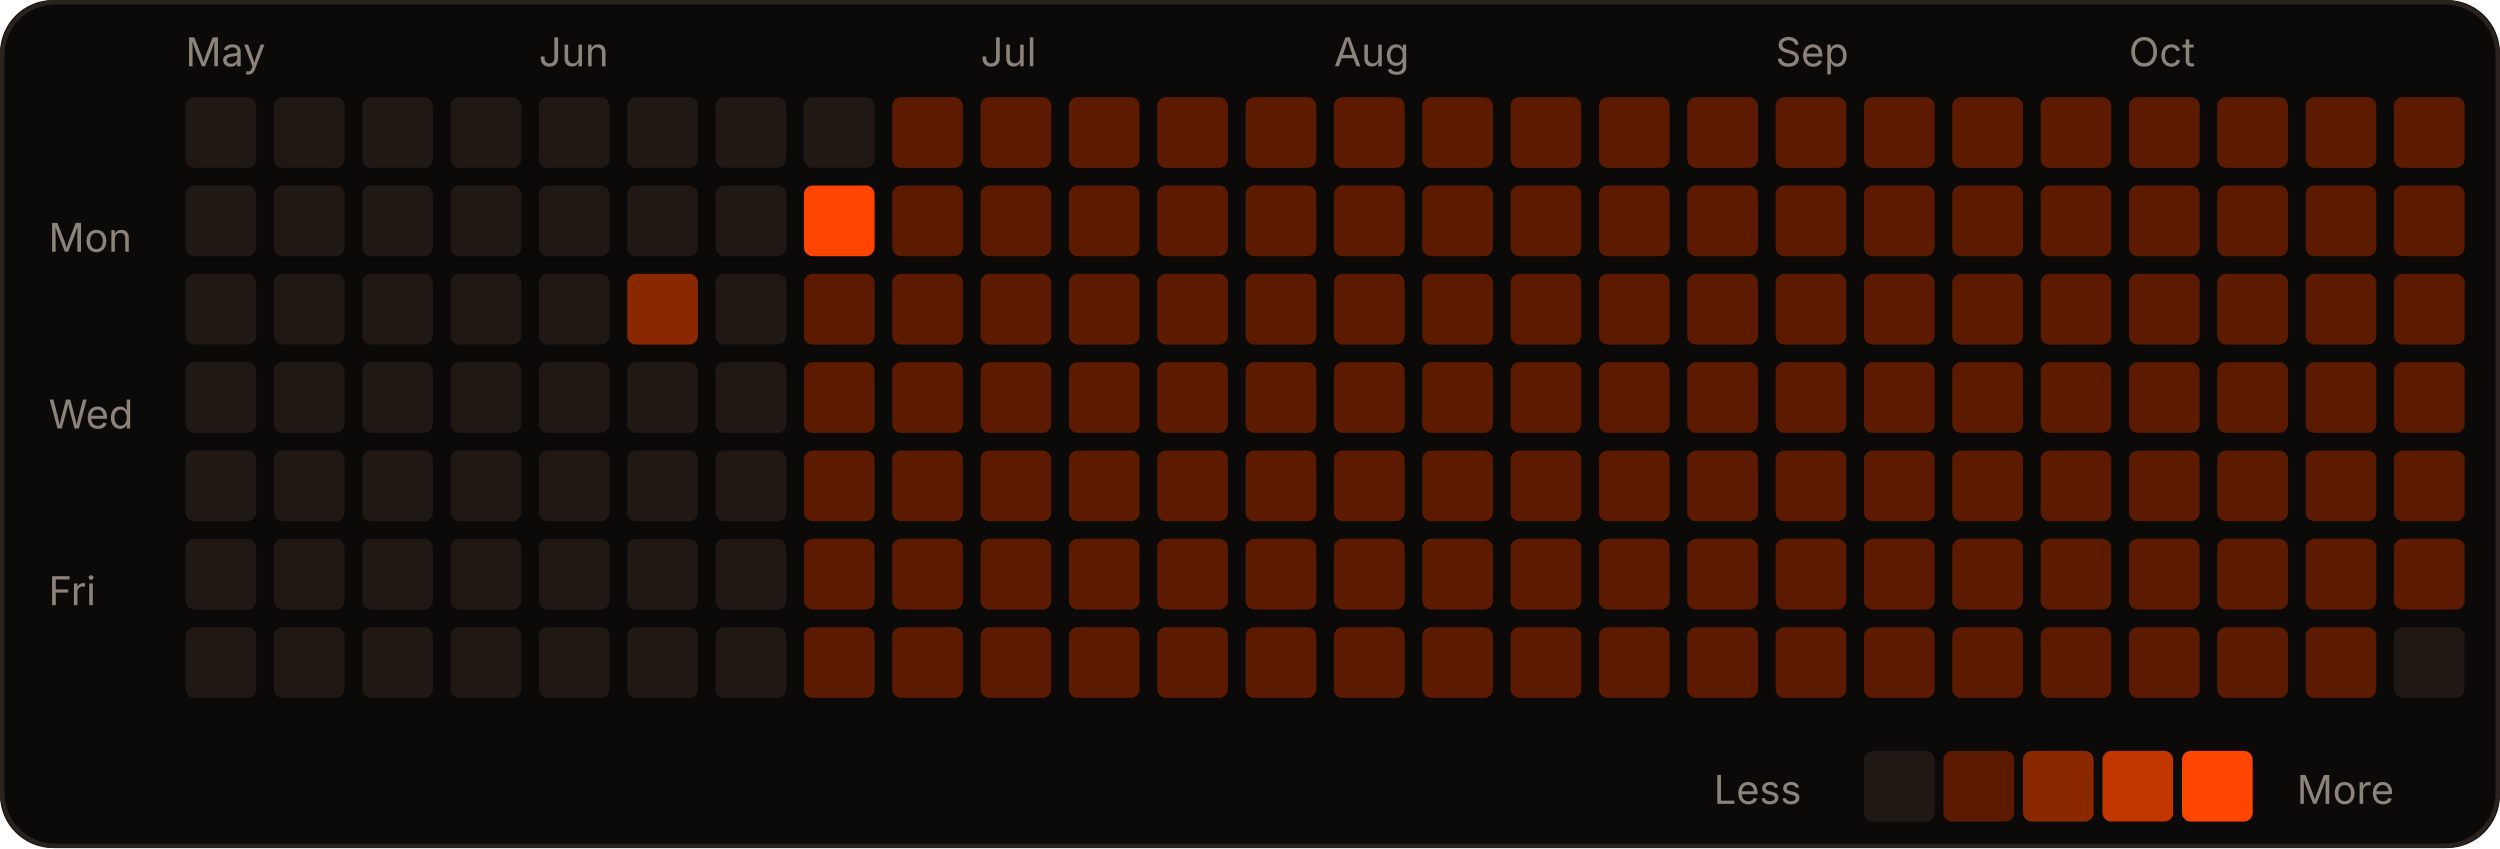
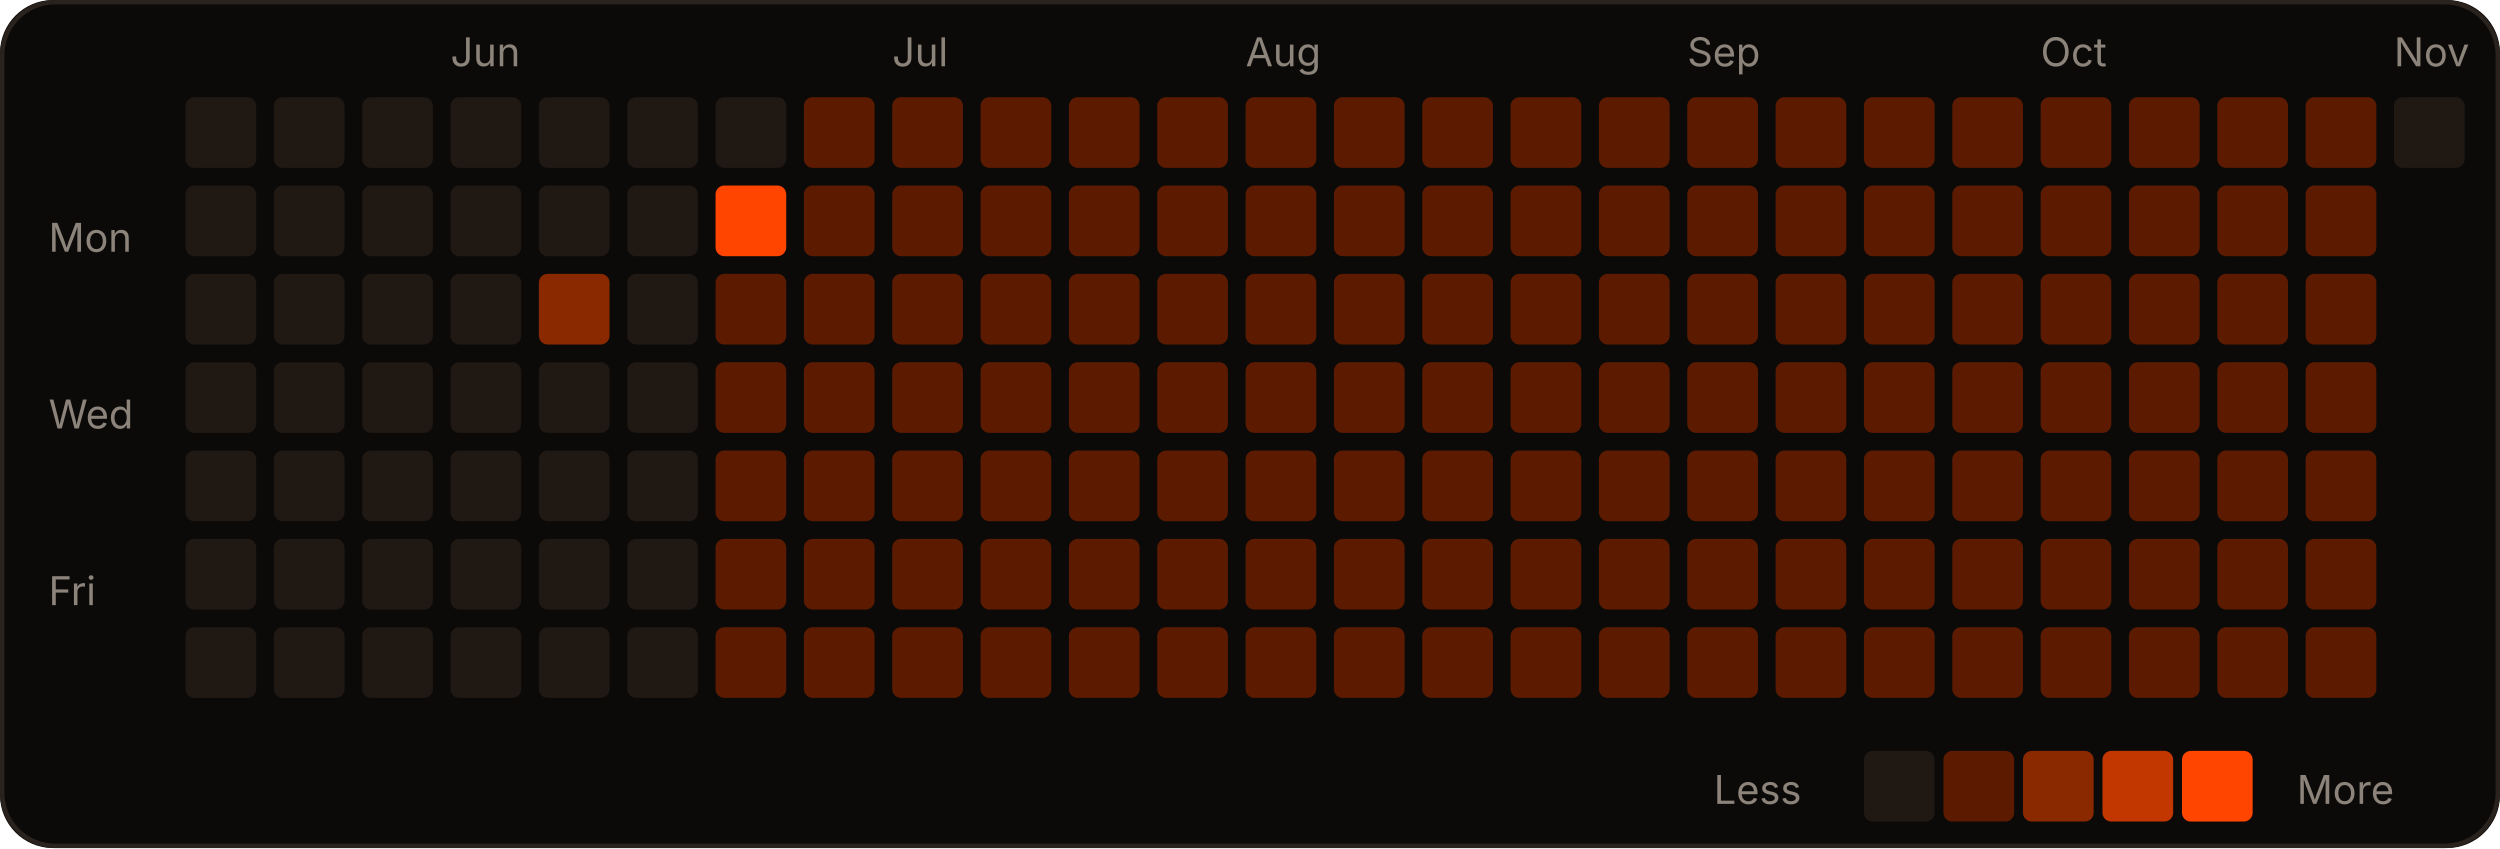
<svg xmlns="http://www.w3.org/2000/svg" width="566" height="192" viewBox="0 0 566 192" role="img">
  <rect width="566" height="192" rx="12" fill="#0c0a09" />
  <rect x="0.5" y="0.5" width="565" height="191" rx="12" fill="none" stroke="#2a221d" />
-   <text x="42" y="15" fill="#8c837a" font-size="9" font-family="-apple-system,Segoe UI,sans-serif">May</text>
-   <text x="122" y="15" fill="#8c837a" font-size="9" font-family="-apple-system,Segoe UI,sans-serif">Jun</text>
-   <text x="222" y="15" fill="#8c837a" font-size="9" font-family="-apple-system,Segoe UI,sans-serif">Jul</text>
-   <text x="302" y="15" fill="#8c837a" font-size="9" font-family="-apple-system,Segoe UI,sans-serif">Aug</text>
-   <text x="402" y="15" fill="#8c837a" font-size="9" font-family="-apple-system,Segoe UI,sans-serif">Sep</text>
-   <text x="482" y="15" fill="#8c837a" font-size="9" font-family="-apple-system,Segoe UI,sans-serif">Oct</text>
+   <text x="102" y="15" fill="#8c837a" font-size="9" font-family="-apple-system,Segoe UI,sans-serif">Jun</text>
+   <text x="202" y="15" fill="#8c837a" font-size="9" font-family="-apple-system,Segoe UI,sans-serif">Jul</text>
+   <text x="282" y="15" fill="#8c837a" font-size="9" font-family="-apple-system,Segoe UI,sans-serif">Aug</text>
+   <text x="382" y="15" fill="#8c837a" font-size="9" font-family="-apple-system,Segoe UI,sans-serif">Sep</text>
+   <text x="462" y="15" fill="#8c837a" font-size="9" font-family="-apple-system,Segoe UI,sans-serif">Oct</text>
+   <text x="542" y="15" fill="#8c837a" font-size="9" font-family="-apple-system,Segoe UI,sans-serif">Nov</text>
  <text x="11" y="57" fill="#8c837a" font-size="9" font-family="-apple-system,Segoe UI,sans-serif">Mon</text>
  <text x="11" y="97" fill="#8c837a" font-size="9" font-family="-apple-system,Segoe UI,sans-serif">Wed</text>
  <text x="11" y="137" fill="#8c837a" font-size="9" font-family="-apple-system,Segoe UI,sans-serif">Fri</text>
  <rect x="42" y="22" width="16" height="16" rx="2" fill="#1f1813" />
  <rect x="42" y="42" width="16" height="16" rx="2" fill="#1f1813" />
  <rect x="42" y="62" width="16" height="16" rx="2" fill="#1f1813" />
  <rect x="42" y="82" width="16" height="16" rx="2" fill="#1f1813" />
  <rect x="42" y="102" width="16" height="16" rx="2" fill="#1f1813" />
  <rect x="42" y="122" width="16" height="16" rx="2" fill="#1f1813" />
  <rect x="42" y="142" width="16" height="16" rx="2" fill="#1f1813" />
  <rect x="62" y="22" width="16" height="16" rx="2" fill="#1f1813" />
  <rect x="62" y="42" width="16" height="16" rx="2" fill="#1f1813" />
  <rect x="62" y="62" width="16" height="16" rx="2" fill="#1f1813" />
  <rect x="62" y="82" width="16" height="16" rx="2" fill="#1f1813" />
  <rect x="62" y="102" width="16" height="16" rx="2" fill="#1f1813" />
  <rect x="62" y="122" width="16" height="16" rx="2" fill="#1f1813" />
  <rect x="62" y="142" width="16" height="16" rx="2" fill="#1f1813" />
  <rect x="82" y="22" width="16" height="16" rx="2" fill="#1f1813" />
  <rect x="82" y="42" width="16" height="16" rx="2" fill="#1f1813" />
  <rect x="82" y="62" width="16" height="16" rx="2" fill="#1f1813" />
  <rect x="82" y="82" width="16" height="16" rx="2" fill="#1f1813" />
  <rect x="82" y="102" width="16" height="16" rx="2" fill="#1f1813" />
  <rect x="82" y="122" width="16" height="16" rx="2" fill="#1f1813" />
  <rect x="82" y="142" width="16" height="16" rx="2" fill="#1f1813" />
  <rect x="102" y="22" width="16" height="16" rx="2" fill="#1f1813" />
  <rect x="102" y="42" width="16" height="16" rx="2" fill="#1f1813" />
  <rect x="102" y="62" width="16" height="16" rx="2" fill="#1f1813" />
  <rect x="102" y="82" width="16" height="16" rx="2" fill="#1f1813" />
  <rect x="102" y="102" width="16" height="16" rx="2" fill="#1f1813" />
  <rect x="102" y="122" width="16" height="16" rx="2" fill="#1f1813" />
  <rect x="102" y="142" width="16" height="16" rx="2" fill="#1f1813" />
  <rect x="122" y="22" width="16" height="16" rx="2" fill="#1f1813" />
  <rect x="122" y="42" width="16" height="16" rx="2" fill="#1f1813" />
-   <rect x="122" y="62" width="16" height="16" rx="2" fill="#1f1813" />
+   <rect x="122" y="62" width="16" height="16" rx="2" fill="#8a2900" />
  <rect x="122" y="82" width="16" height="16" rx="2" fill="#1f1813" />
  <rect x="122" y="102" width="16" height="16" rx="2" fill="#1f1813" />
  <rect x="122" y="122" width="16" height="16" rx="2" fill="#1f1813" />
  <rect x="122" y="142" width="16" height="16" rx="2" fill="#1f1813" />
  <rect x="142" y="22" width="16" height="16" rx="2" fill="#1f1813" />
  <rect x="142" y="42" width="16" height="16" rx="2" fill="#1f1813" />
-   <rect x="142" y="62" width="16" height="16" rx="2" fill="#8a2900" />
+   <rect x="142" y="62" width="16" height="16" rx="2" fill="#1f1813" />
  <rect x="142" y="82" width="16" height="16" rx="2" fill="#1f1813" />
  <rect x="142" y="102" width="16" height="16" rx="2" fill="#1f1813" />
  <rect x="142" y="122" width="16" height="16" rx="2" fill="#1f1813" />
  <rect x="142" y="142" width="16" height="16" rx="2" fill="#1f1813" />
  <rect x="162" y="22" width="16" height="16" rx="2" fill="#1f1813" />
-   <rect x="162" y="42" width="16" height="16" rx="2" fill="#1f1813" />
-   <rect x="162" y="62" width="16" height="16" rx="2" fill="#1f1813" />
-   <rect x="162" y="82" width="16" height="16" rx="2" fill="#1f1813" />
-   <rect x="162" y="102" width="16" height="16" rx="2" fill="#1f1813" />
-   <rect x="162" y="122" width="16" height="16" rx="2" fill="#1f1813" />
-   <rect x="162" y="142" width="16" height="16" rx="2" fill="#1f1813" />
-   <rect x="182" y="22" width="16" height="16" rx="2" fill="#1f1813" />
-   <rect x="182" y="42" width="16" height="16" rx="2" fill="#FF4500" />
+   <rect x="162" y="42" width="16" height="16" rx="2" fill="#FF4500" />
+   <rect x="162" y="62" width="16" height="16" rx="2" fill="#5c1b00" />
+   <rect x="162" y="82" width="16" height="16" rx="2" fill="#5c1b00" />
+   <rect x="162" y="102" width="16" height="16" rx="2" fill="#5c1b00" />
+   <rect x="162" y="122" width="16" height="16" rx="2" fill="#5c1b00" />
+   <rect x="162" y="142" width="16" height="16" rx="2" fill="#5c1b00" />
+   <rect x="182" y="22" width="16" height="16" rx="2" fill="#5c1b00" />
+   <rect x="182" y="42" width="16" height="16" rx="2" fill="#5c1b00" />
  <rect x="182" y="62" width="16" height="16" rx="2" fill="#5c1b00" />
  <rect x="182" y="82" width="16" height="16" rx="2" fill="#5c1b00" />
  <rect x="182" y="102" width="16" height="16" rx="2" fill="#5c1b00" />
  <rect x="182" y="122" width="16" height="16" rx="2" fill="#5c1b00" />
  <rect x="182" y="142" width="16" height="16" rx="2" fill="#5c1b00" />
  <rect x="202" y="22" width="16" height="16" rx="2" fill="#5c1b00" />
  <rect x="202" y="42" width="16" height="16" rx="2" fill="#5c1b00" />
  <rect x="202" y="62" width="16" height="16" rx="2" fill="#5c1b00" />
  <rect x="202" y="82" width="16" height="16" rx="2" fill="#5c1b00" />
  <rect x="202" y="102" width="16" height="16" rx="2" fill="#5c1b00" />
  <rect x="202" y="122" width="16" height="16" rx="2" fill="#5c1b00" />
  <rect x="202" y="142" width="16" height="16" rx="2" fill="#5c1b00" />
  <rect x="222" y="22" width="16" height="16" rx="2" fill="#5c1b00" />
  <rect x="222" y="42" width="16" height="16" rx="2" fill="#5c1b00" />
  <rect x="222" y="62" width="16" height="16" rx="2" fill="#5c1b00" />
  <rect x="222" y="82" width="16" height="16" rx="2" fill="#5c1b00" />
  <rect x="222" y="102" width="16" height="16" rx="2" fill="#5c1b00" />
  <rect x="222" y="122" width="16" height="16" rx="2" fill="#5c1b00" />
  <rect x="222" y="142" width="16" height="16" rx="2" fill="#5c1b00" />
  <rect x="242" y="22" width="16" height="16" rx="2" fill="#5c1b00" />
  <rect x="242" y="42" width="16" height="16" rx="2" fill="#5c1b00" />
  <rect x="242" y="62" width="16" height="16" rx="2" fill="#5c1b00" />
  <rect x="242" y="82" width="16" height="16" rx="2" fill="#5c1b00" />
  <rect x="242" y="102" width="16" height="16" rx="2" fill="#5c1b00" />
  <rect x="242" y="122" width="16" height="16" rx="2" fill="#5c1b00" />
  <rect x="242" y="142" width="16" height="16" rx="2" fill="#5c1b00" />
  <rect x="262" y="22" width="16" height="16" rx="2" fill="#5c1b00" />
  <rect x="262" y="42" width="16" height="16" rx="2" fill="#5c1b00" />
  <rect x="262" y="62" width="16" height="16" rx="2" fill="#5c1b00" />
  <rect x="262" y="82" width="16" height="16" rx="2" fill="#5c1b00" />
  <rect x="262" y="102" width="16" height="16" rx="2" fill="#5c1b00" />
  <rect x="262" y="122" width="16" height="16" rx="2" fill="#5c1b00" />
  <rect x="262" y="142" width="16" height="16" rx="2" fill="#5c1b00" />
  <rect x="282" y="22" width="16" height="16" rx="2" fill="#5c1b00" />
  <rect x="282" y="42" width="16" height="16" rx="2" fill="#5c1b00" />
  <rect x="282" y="62" width="16" height="16" rx="2" fill="#5c1b00" />
  <rect x="282" y="82" width="16" height="16" rx="2" fill="#5c1b00" />
  <rect x="282" y="102" width="16" height="16" rx="2" fill="#5c1b00" />
  <rect x="282" y="122" width="16" height="16" rx="2" fill="#5c1b00" />
  <rect x="282" y="142" width="16" height="16" rx="2" fill="#5c1b00" />
  <rect x="302" y="22" width="16" height="16" rx="2" fill="#5c1b00" />
  <rect x="302" y="42" width="16" height="16" rx="2" fill="#5c1b00" />
  <rect x="302" y="62" width="16" height="16" rx="2" fill="#5c1b00" />
  <rect x="302" y="82" width="16" height="16" rx="2" fill="#5c1b00" />
  <rect x="302" y="102" width="16" height="16" rx="2" fill="#5c1b00" />
  <rect x="302" y="122" width="16" height="16" rx="2" fill="#5c1b00" />
  <rect x="302" y="142" width="16" height="16" rx="2" fill="#5c1b00" />
  <rect x="322" y="22" width="16" height="16" rx="2" fill="#5c1b00" />
  <rect x="322" y="42" width="16" height="16" rx="2" fill="#5c1b00" />
  <rect x="322" y="62" width="16" height="16" rx="2" fill="#5c1b00" />
  <rect x="322" y="82" width="16" height="16" rx="2" fill="#5c1b00" />
  <rect x="322" y="102" width="16" height="16" rx="2" fill="#5c1b00" />
  <rect x="322" y="122" width="16" height="16" rx="2" fill="#5c1b00" />
  <rect x="322" y="142" width="16" height="16" rx="2" fill="#5c1b00" />
  <rect x="342" y="22" width="16" height="16" rx="2" fill="#5c1b00" />
  <rect x="342" y="42" width="16" height="16" rx="2" fill="#5c1b00" />
  <rect x="342" y="62" width="16" height="16" rx="2" fill="#5c1b00" />
  <rect x="342" y="82" width="16" height="16" rx="2" fill="#5c1b00" />
  <rect x="342" y="102" width="16" height="16" rx="2" fill="#5c1b00" />
  <rect x="342" y="122" width="16" height="16" rx="2" fill="#5c1b00" />
  <rect x="342" y="142" width="16" height="16" rx="2" fill="#5c1b00" />
  <rect x="362" y="22" width="16" height="16" rx="2" fill="#5c1b00" />
  <rect x="362" y="42" width="16" height="16" rx="2" fill="#5c1b00" />
  <rect x="362" y="62" width="16" height="16" rx="2" fill="#5c1b00" />
  <rect x="362" y="82" width="16" height="16" rx="2" fill="#5c1b00" />
  <rect x="362" y="102" width="16" height="16" rx="2" fill="#5c1b00" />
  <rect x="362" y="122" width="16" height="16" rx="2" fill="#5c1b00" />
  <rect x="362" y="142" width="16" height="16" rx="2" fill="#5c1b00" />
  <rect x="382" y="22" width="16" height="16" rx="2" fill="#5c1b00" />
  <rect x="382" y="42" width="16" height="16" rx="2" fill="#5c1b00" />
  <rect x="382" y="62" width="16" height="16" rx="2" fill="#5c1b00" />
  <rect x="382" y="82" width="16" height="16" rx="2" fill="#5c1b00" />
  <rect x="382" y="102" width="16" height="16" rx="2" fill="#5c1b00" />
  <rect x="382" y="122" width="16" height="16" rx="2" fill="#5c1b00" />
  <rect x="382" y="142" width="16" height="16" rx="2" fill="#5c1b00" />
  <rect x="402" y="22" width="16" height="16" rx="2" fill="#5c1b00" />
  <rect x="402" y="42" width="16" height="16" rx="2" fill="#5c1b00" />
  <rect x="402" y="62" width="16" height="16" rx="2" fill="#5c1b00" />
  <rect x="402" y="82" width="16" height="16" rx="2" fill="#5c1b00" />
  <rect x="402" y="102" width="16" height="16" rx="2" fill="#5c1b00" />
  <rect x="402" y="122" width="16" height="16" rx="2" fill="#5c1b00" />
  <rect x="402" y="142" width="16" height="16" rx="2" fill="#5c1b00" />
  <rect x="422" y="22" width="16" height="16" rx="2" fill="#5c1b00" />
  <rect x="422" y="42" width="16" height="16" rx="2" fill="#5c1b00" />
  <rect x="422" y="62" width="16" height="16" rx="2" fill="#5c1b00" />
  <rect x="422" y="82" width="16" height="16" rx="2" fill="#5c1b00" />
  <rect x="422" y="102" width="16" height="16" rx="2" fill="#5c1b00" />
  <rect x="422" y="122" width="16" height="16" rx="2" fill="#5c1b00" />
  <rect x="422" y="142" width="16" height="16" rx="2" fill="#5c1b00" />
  <rect x="442" y="22" width="16" height="16" rx="2" fill="#5c1b00" />
  <rect x="442" y="42" width="16" height="16" rx="2" fill="#5c1b00" />
  <rect x="442" y="62" width="16" height="16" rx="2" fill="#5c1b00" />
  <rect x="442" y="82" width="16" height="16" rx="2" fill="#5c1b00" />
  <rect x="442" y="102" width="16" height="16" rx="2" fill="#5c1b00" />
  <rect x="442" y="122" width="16" height="16" rx="2" fill="#5c1b00" />
  <rect x="442" y="142" width="16" height="16" rx="2" fill="#5c1b00" />
  <rect x="462" y="22" width="16" height="16" rx="2" fill="#5c1b00" />
  <rect x="462" y="42" width="16" height="16" rx="2" fill="#5c1b00" />
  <rect x="462" y="62" width="16" height="16" rx="2" fill="#5c1b00" />
  <rect x="462" y="82" width="16" height="16" rx="2" fill="#5c1b00" />
  <rect x="462" y="102" width="16" height="16" rx="2" fill="#5c1b00" />
  <rect x="462" y="122" width="16" height="16" rx="2" fill="#5c1b00" />
  <rect x="462" y="142" width="16" height="16" rx="2" fill="#5c1b00" />
  <rect x="482" y="22" width="16" height="16" rx="2" fill="#5c1b00" />
  <rect x="482" y="42" width="16" height="16" rx="2" fill="#5c1b00" />
  <rect x="482" y="62" width="16" height="16" rx="2" fill="#5c1b00" />
  <rect x="482" y="82" width="16" height="16" rx="2" fill="#5c1b00" />
  <rect x="482" y="102" width="16" height="16" rx="2" fill="#5c1b00" />
  <rect x="482" y="122" width="16" height="16" rx="2" fill="#5c1b00" />
  <rect x="482" y="142" width="16" height="16" rx="2" fill="#5c1b00" />
  <rect x="502" y="22" width="16" height="16" rx="2" fill="#5c1b00" />
  <rect x="502" y="42" width="16" height="16" rx="2" fill="#5c1b00" />
  <rect x="502" y="62" width="16" height="16" rx="2" fill="#5c1b00" />
  <rect x="502" y="82" width="16" height="16" rx="2" fill="#5c1b00" />
  <rect x="502" y="102" width="16" height="16" rx="2" fill="#5c1b00" />
  <rect x="502" y="122" width="16" height="16" rx="2" fill="#5c1b00" />
  <rect x="502" y="142" width="16" height="16" rx="2" fill="#5c1b00" />
  <rect x="522" y="22" width="16" height="16" rx="2" fill="#5c1b00" />
  <rect x="522" y="42" width="16" height="16" rx="2" fill="#5c1b00" />
  <rect x="522" y="62" width="16" height="16" rx="2" fill="#5c1b00" />
  <rect x="522" y="82" width="16" height="16" rx="2" fill="#5c1b00" />
  <rect x="522" y="102" width="16" height="16" rx="2" fill="#5c1b00" />
  <rect x="522" y="122" width="16" height="16" rx="2" fill="#5c1b00" />
  <rect x="522" y="142" width="16" height="16" rx="2" fill="#5c1b00" />
-   <rect x="542" y="22" width="16" height="16" rx="2" fill="#5c1b00" />
-   <rect x="542" y="42" width="16" height="16" rx="2" fill="#5c1b00" />
-   <rect x="542" y="62" width="16" height="16" rx="2" fill="#5c1b00" />
-   <rect x="542" y="82" width="16" height="16" rx="2" fill="#5c1b00" />
-   <rect x="542" y="102" width="16" height="16" rx="2" fill="#5c1b00" />
-   <rect x="542" y="122" width="16" height="16" rx="2" fill="#5c1b00" />
-   <rect x="542" y="142" width="16" height="16" rx="2" fill="#1f1813" />
+   <rect x="542" y="22" width="16" height="16" rx="2" fill="#1f1813" />
  <text x="388" y="182" fill="#8c837a" font-size="9" font-family="-apple-system,Segoe UI,sans-serif">Less</text>
  <rect x="422" y="170" width="16" height="16" rx="2" fill="#1f1813" />
  <rect x="440" y="170" width="16" height="16" rx="2" fill="#5c1b00" />
  <rect x="458" y="170" width="16" height="16" rx="2" fill="#8a2900" />
  <rect x="476" y="170" width="16" height="16" rx="2" fill="#c23600" />
  <rect x="494" y="170" width="16" height="16" rx="2" fill="#FF4500" />
  <text x="520" y="182" fill="#8c837a" font-size="9" font-family="-apple-system,Segoe UI,sans-serif">More</text>
</svg>
